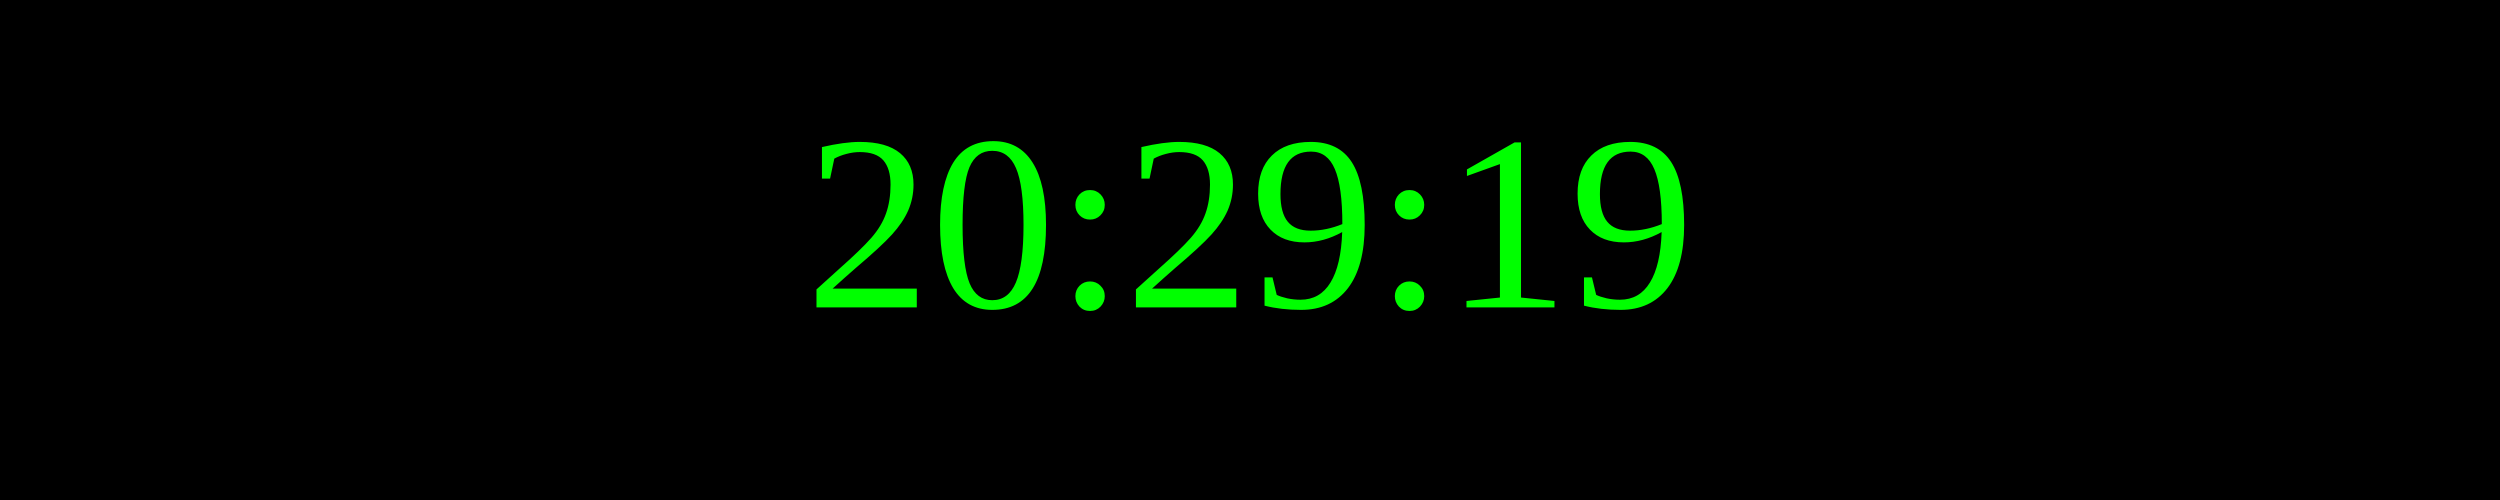
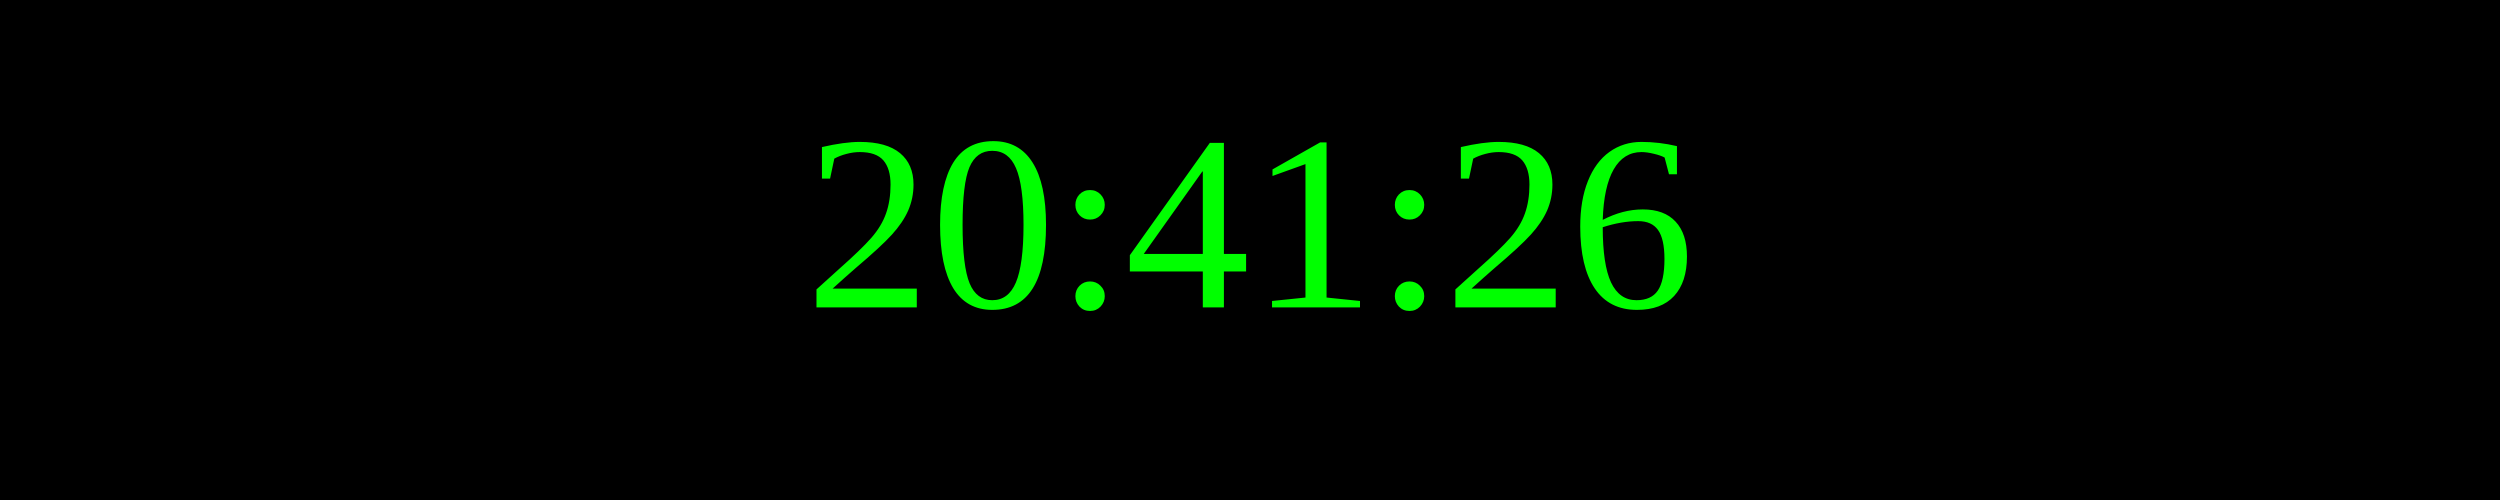
<svg xmlns="http://www.w3.org/2000/svg" width="250" height="50">
  <rect width="100%" height="100%" fill="black" />
  <text x="50%" y="50%" font-size="25" fill="lime" text-anchor="middle" dominant-baseline="middle">
- 20:29:19
+ 20:41:26
</text>
</svg>
